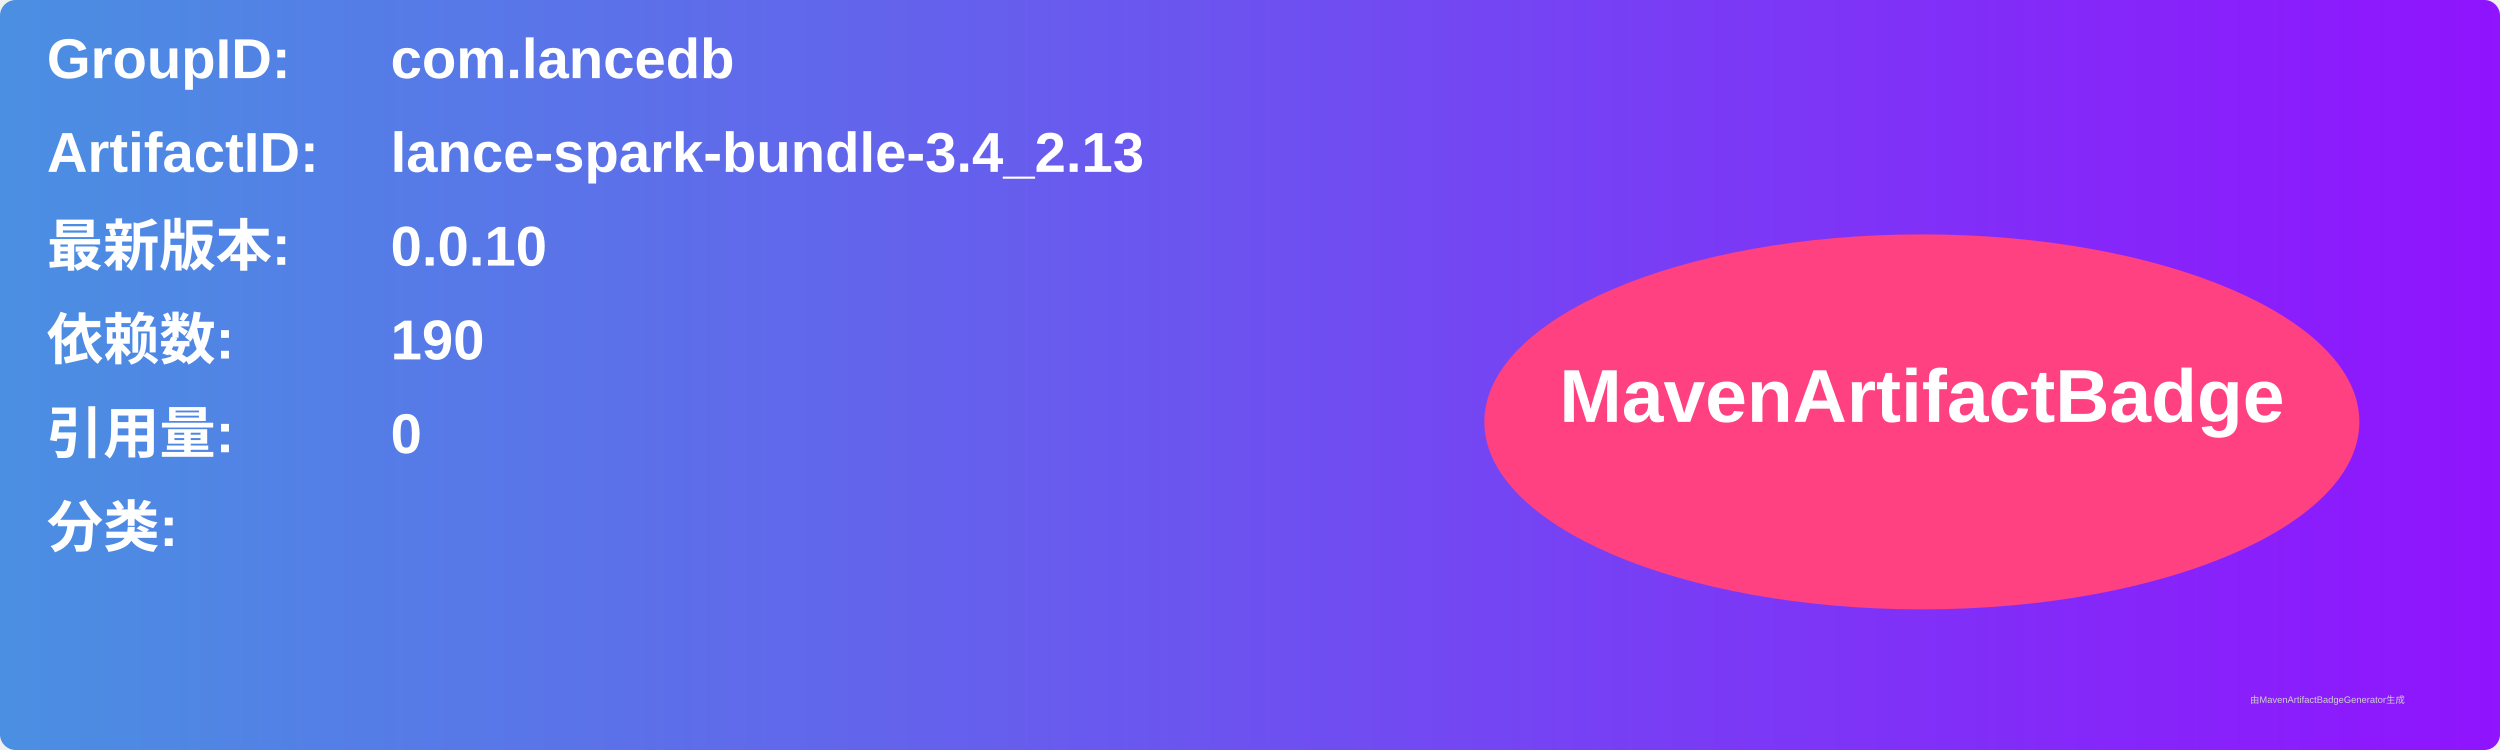
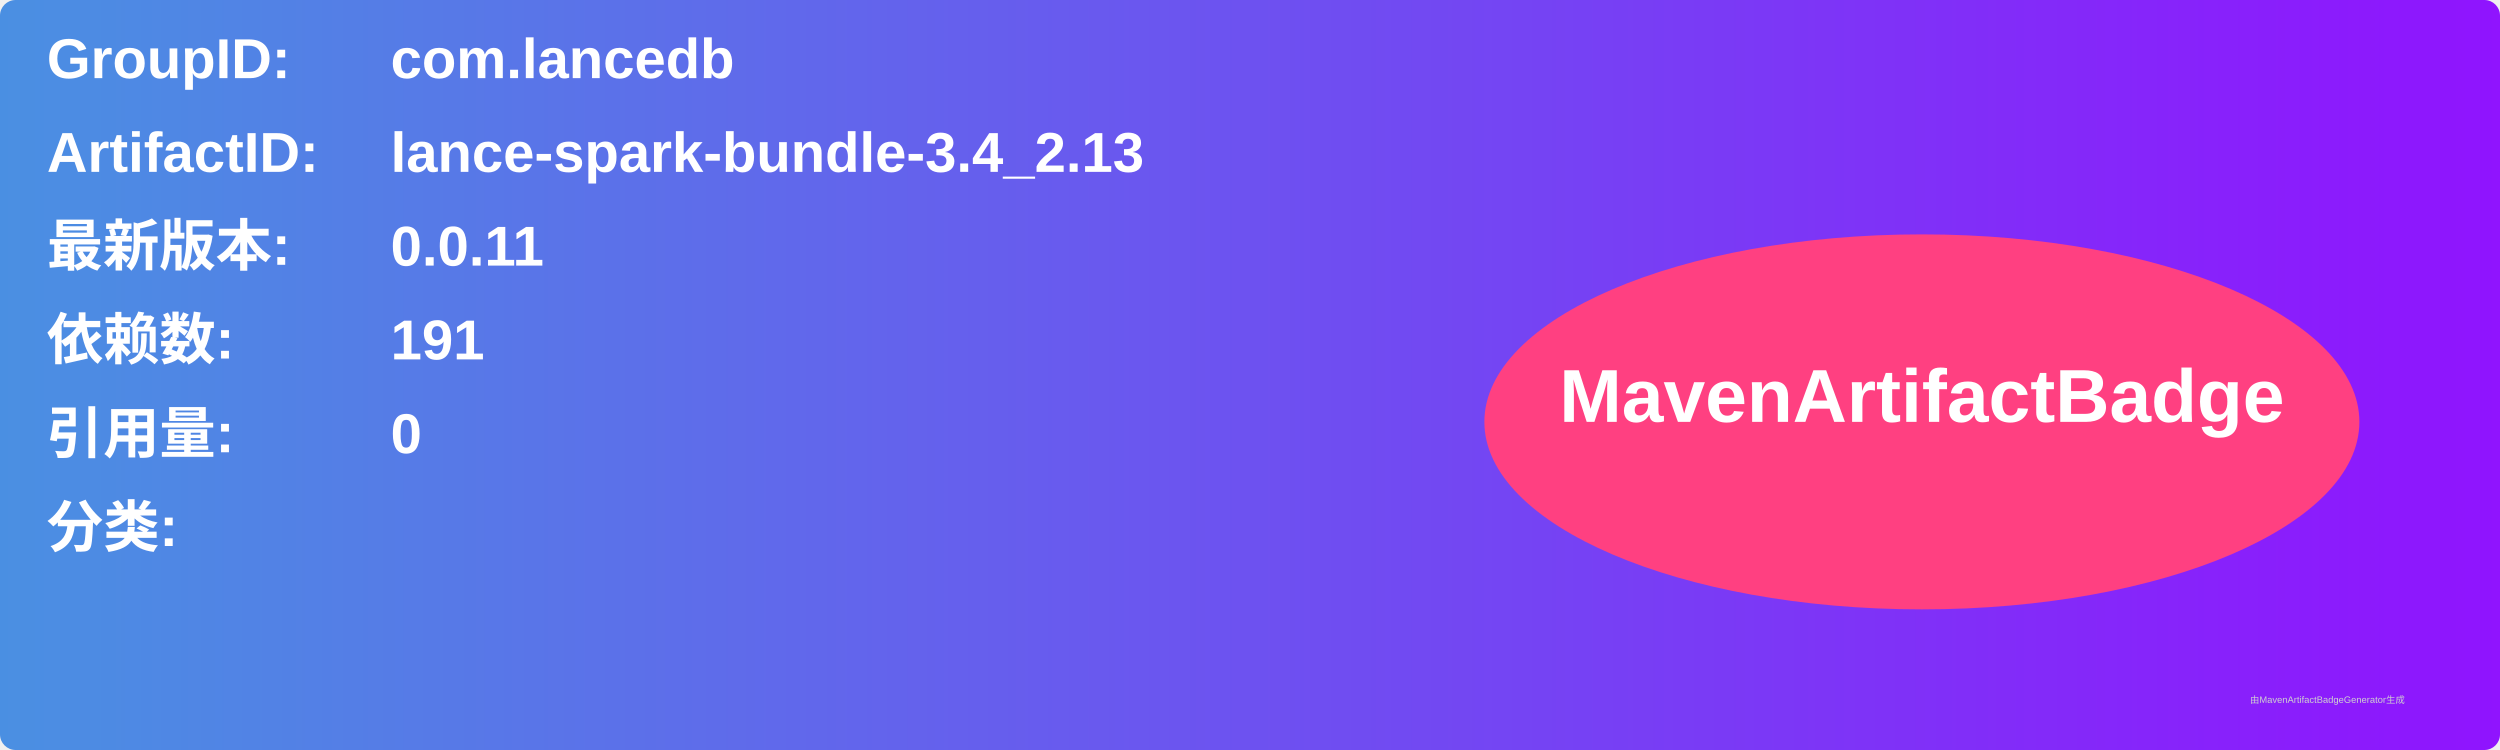
<svg xmlns="http://www.w3.org/2000/svg" width="800" height="240" viewBox="0 0 800 240">
  <linearGradient id="grad" x1="0%" y1="0%" x2="100%" y2="0%">
    <stop offset="0%" stop-color="#4a90e2" />
    <stop offset="100%" stop-color="#9013fe" />
  </linearGradient>
  <rect width="100%" height="100%" rx="5" ry="5" fill="url(#grad)" />
  <g transform="translate(15, 15)">
    <text x="0" y="10" font-family="Arial" font-size="18" fill="white" font-weight="bold" width="260">GroupID:</text>
    <text x="110" y="10" font-family="Arial" font-size="18" fill="white" font-weight="bold" width="460">com.lancedb</text>
    <text x="0" y="40" font-family="Arial" font-size="18" fill="white" font-weight="bold" width="260">ArtifactID:</text>
    <text x="110" y="40" font-family="Arial" font-size="18" fill="white" font-weight="bold" width="460">lance-spark-bundle-3.4_2.13</text>
    <text x="0" y="70" font-family="Arial" font-size="18" fill="white" font-weight="bold">最新版本:</text>
    <text x="110" y="70" font-family="Arial" font-size="18" fill="white" font-weight="bold">
-       <tspan font-weight="bold">0.0.10</tspan>
+       <tspan font-weight="bold">0.0.11</tspan>
    </text>
    <text x="0" y="100" font-family="Arial" font-size="18" fill="white" font-weight="bold">依赖数: </text>
    <text x="110" y="100" font-family="Arial" font-size="18" fill="white">
-       <tspan font-weight="bold">190</tspan>
+       <tspan font-weight="bold">191</tspan>
    </text>
    <text x="0" y="130" font-family="Arial" font-size="18" fill="white" font-weight="bold">引用量: </text>
    <text x="110" y="130" font-family="Arial" font-size="18" fill="white">
      <tspan font-weight="bold">0</tspan>
    </text>
    <text x="0" y="160" font-family="Arial" font-size="18" fill="white" font-weight="bold">分类:</text>
    <text x="10" y="190" font-family="Arial" font-size="10" fill="white">
      <tspan font-weight="bold" />
    </text>
    <ellipse cx="600" cy="120" rx="140" ry="60" fill="#ff4081" />
    <text x="600" y="120" text-anchor="middle" font-family="Arial" font-size="24" fill="white" font-weight="bold">MavenArtifactBadge</text>
  </g>
  <text x="720" y="225" font-family="Arial" font-size="3" fill="#d0d0d0">由MavenArtifactBadgeGenerator生成</text>
</svg>
